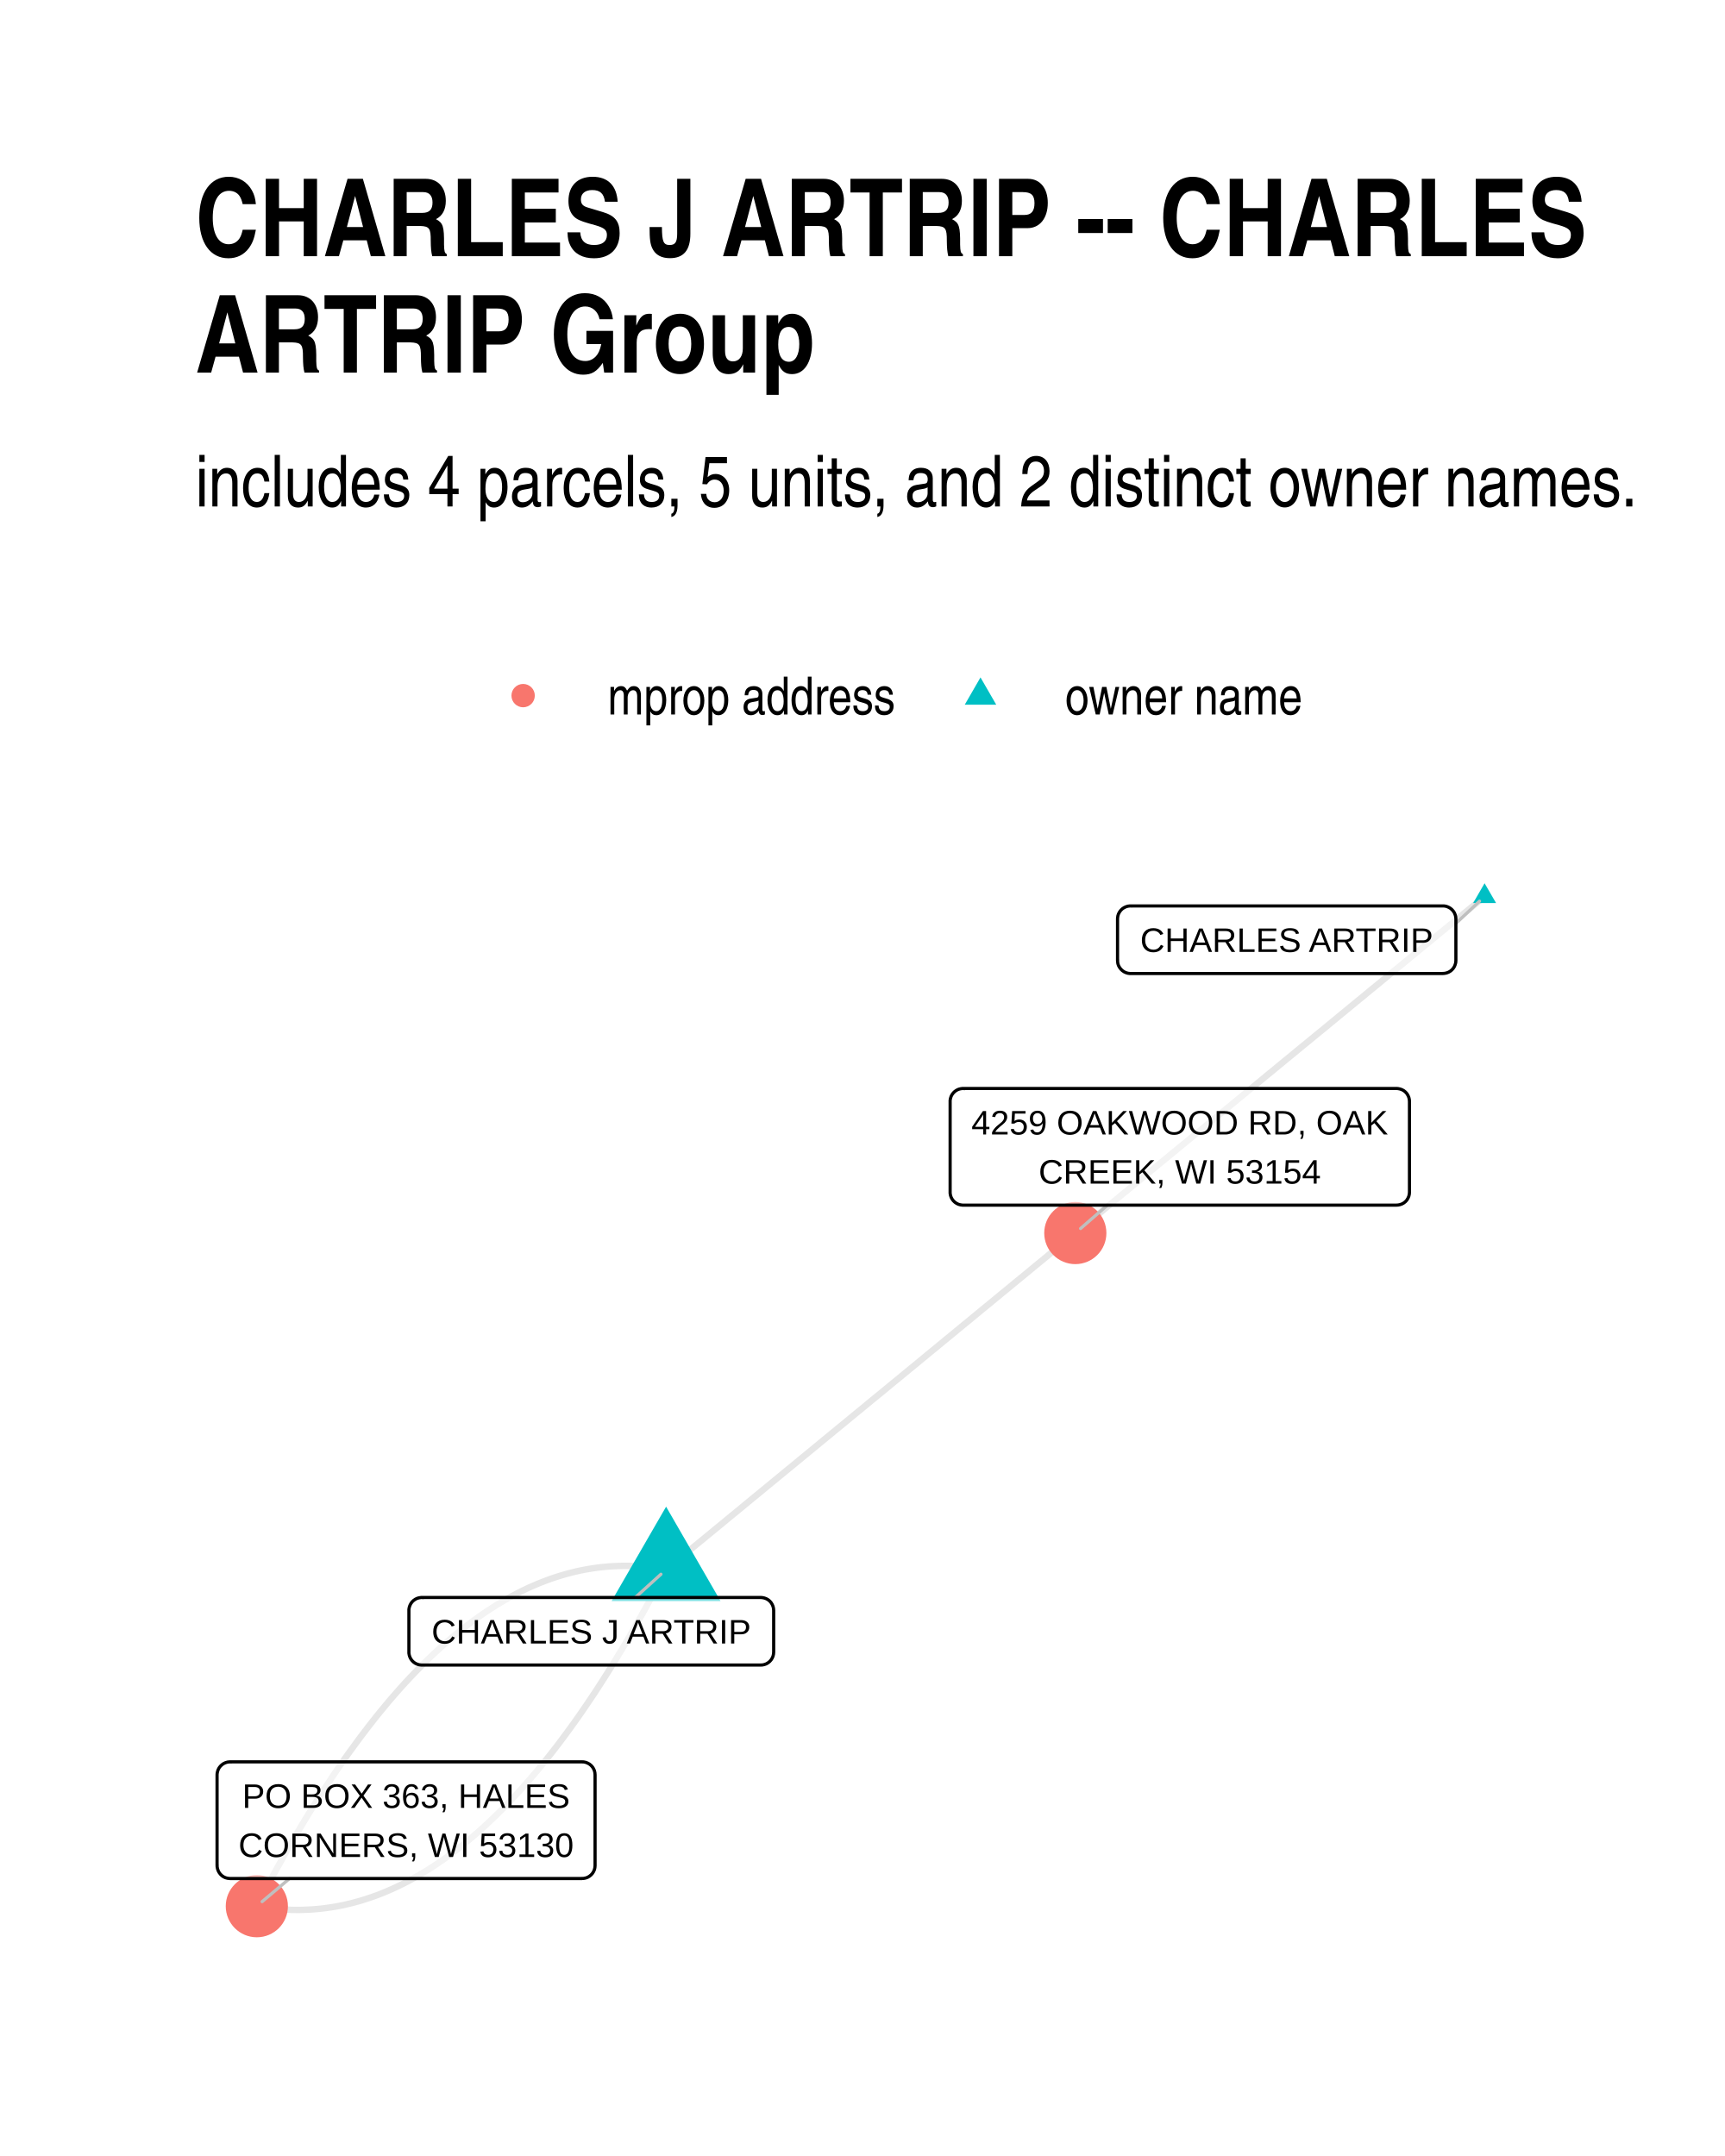
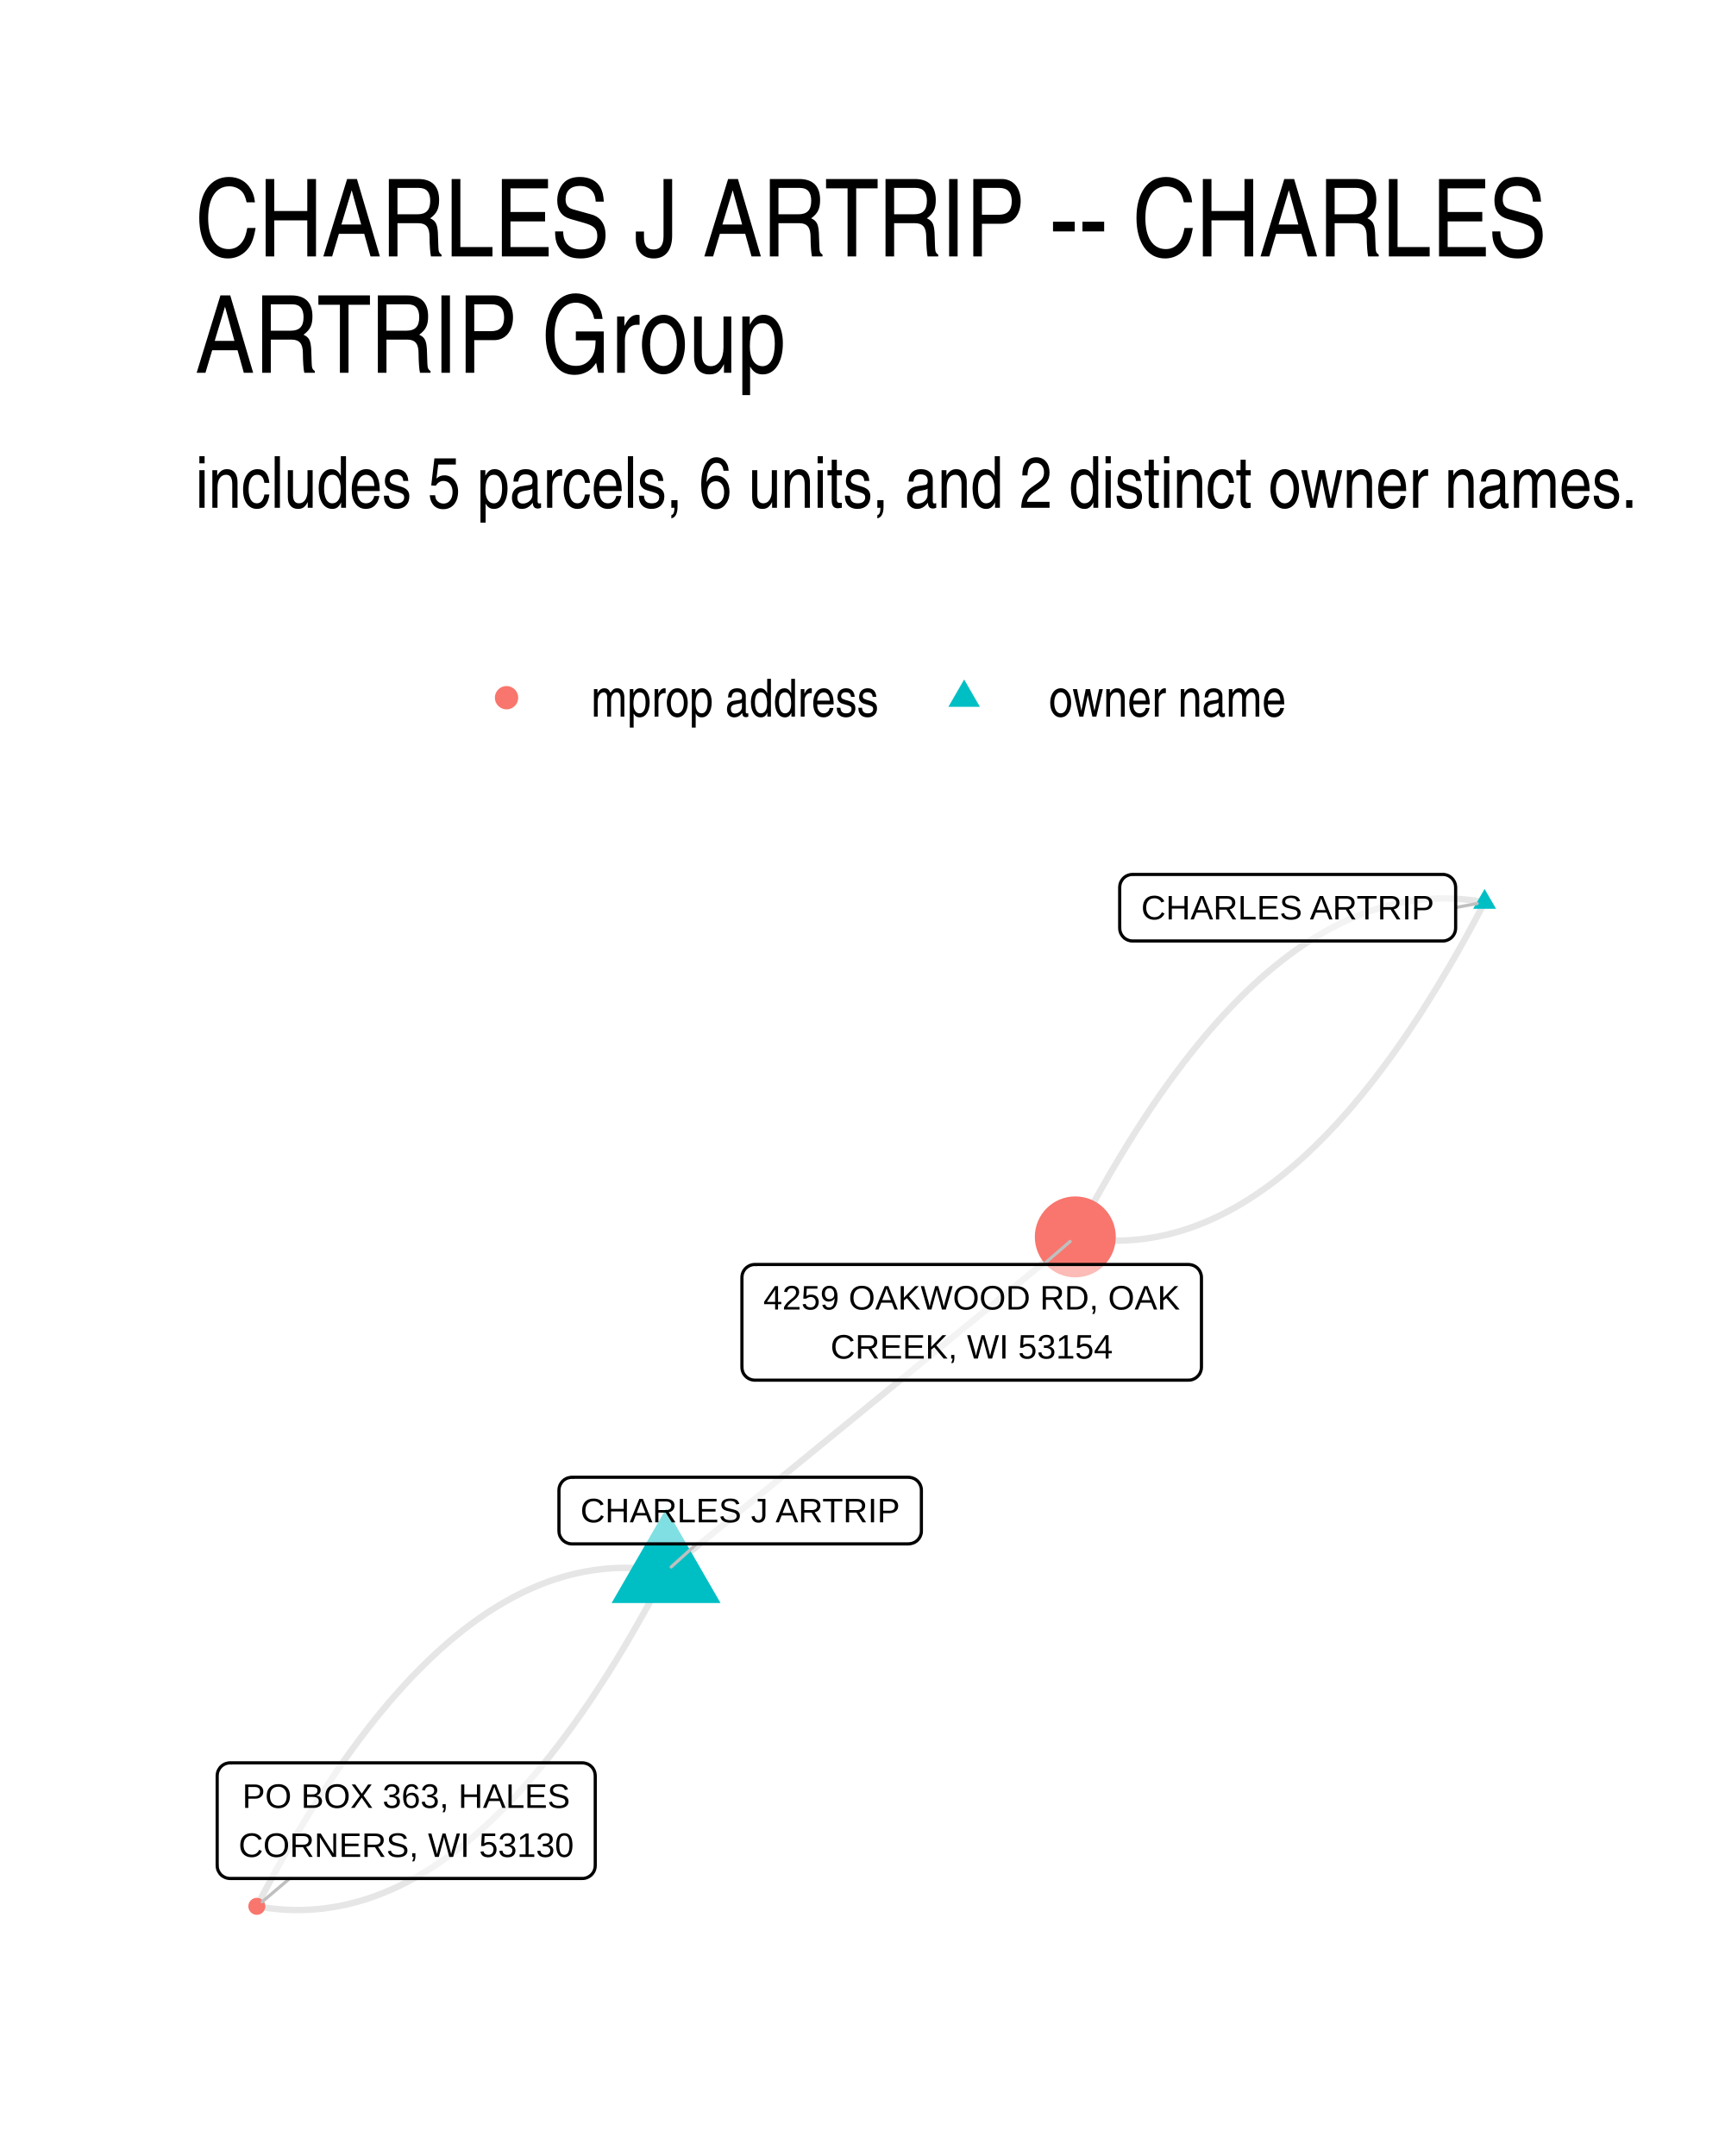
- <svg xmlns="http://www.w3.org/2000/svg" width="384" height="480" class="svglite" viewBox="0 0 288 360">
-   <defs>
-     <style>.svglite line,.svglite polyline,.svglite polygon,.svglite path,.svglite circle{fill:none;stroke:#000000;stroke-linecap:round;stroke-linejoin:round;stroke-miterlimit:10.00}</style>
-   </defs>
-   <rect width="100%" height="100%" style="stroke-linecap:round;stroke-linejoin:round;stroke-miterlimit:10.00;stroke:none;fill:#FFFFFF" />
-   <defs>
-     <clipPath id="cpMC4wMHwyODguMDB8MC4wMHwzNjAuMDA=">
-       <path d="M0 0h288v360H0z" />
-     </clipPath>
-   </defs>
-   <g clip-path="url(#cpMC4wMHwyODguMDB8MC4wMHwzNjAuMDA=)">
-     <path d="M0 0h288v360H0z" style="stroke-width:1.07;stroke:none;fill:#FFFFFF" />
-   </g>
-   <defs>
-     <clipPath id="cpMzIuNjN8MjU4LjExfDE0MS4yMnwzMjcuMzc=">
-       <path d="M32.63 141.22h225.48v186.15H32.63z" />
-     </clipPath>
-   </defs>
-   <g clip-path="url(#cpMzIuNjN8MjU4LjExfDE0MS4yMnwzMjcuMzc=)">
-     <path d="m247.86 149.69-.69.56-.69.57-.69.57-.69.57-.69.56-.69.57-.69.57-.69.57-.69.56-.69.57-.69.57-.69.57-.69.57-.69.56-.69.57-.69.57-.69.57-.69.56-.69.57-.69.57-.69.57-.69.56-.69.57-.69.57-.69.57-.69.57-.69.56-.69.57-.69.57-.69.57-.69.56-.69.57-.69.57-.69.57-.69.56-.69.57-.69.57-.69.57-.69.57-.69.56-.69.57-.7.57-.69.57-.69.56-.69.57-.69.57-.69.57-.69.56-.69.57-.69.57-.69.57-.69.56-.69.57-.69.57-.69.57-.69.57-.69.56-.69.57-.69.57-.69.57-.69.56-.69.57-.69.57-.69.57-.69.56-.69.57-.69.57-.69.57-.69.57-.69.56-.69.57-.69.57-.69.57-.69.56-.69.57-.69.57-.69.57-.69.56-.69.57-.69.57-.69.57-.69.57-.69.56-.69.57-.69.57-.69.57-.69.56-.69.57-.69.57-.69.57-.69.56-.69.57-.69.57-.69.57-.7.56-.69.57-.69.57-.69.57-.69.57m-68.32 56.2-.73-.13-.72-.11-.73-.1-.72-.08-.72-.07-.72-.06-.72-.04-.72-.03-.72-.01h-.72l-.72.02-.72.03-.71.04-.72.06-.71.07-.72.09-.71.1-.71.11-.71.13-.72.14-.71.16-.71.17-.71.19-.7.2-.71.21-.71.23-.71.24-.7.26-.71.27-.7.28-.7.3-.71.31-.7.33-.7.34-.7.36-.7.37-.7.38-.7.4-.7.41-.69.42-.7.45-.7.45-.69.47-.7.48-.69.5-.69.51-.7.52-.69.54-.69.56-.69.56-.69.59-.69.59-.68.61-.69.63-.69.64-.68.65-.69.66-.68.69-.69.69-.68.71-.68.72-.69.74-.68.75-.68.77-.68.78-.68.79-.67.81-.68.82-.68.84-.67.85-.68.87-.67.88-.68.89-.67.91-.67.92-.68.93-.67.95-.67.97-.67.98-.67.99-.66 1.01-.67 1.02-.67 1.03-.66 1.05-.67 1.06-.67 1.08-.66 1.09-.66 1.11-.67 1.12-.66 1.13-.66 1.15-.66 1.16-.66 1.18-.66 1.19-.66 1.2-.65 1.22-.66 1.24-.66 1.24-.65 1.27m68.33-56.2.69-.57.69-.57.69-.57.69-.56.69-.57.69-.57.69-.57.69-.57.69-.56.69-.57.69-.57.69-.57.69-.56.69-.57.69-.57.69-.57.69-.56.69-.57.69-.57.69-.57.69-.57.69-.56.69-.57.69-.57.69-.57.69-.56.69-.57.69-.57.69-.57.69-.56.69-.57.69-.57.69-.57.69-.56.69-.57.69-.57.69-.57.69-.57.69-.56.69-.57.69-.57.69-.57.69-.56.69-.57.69-.57.69-.57.69-.56.69-.57.69-.57.69-.57.7-.57.69-.56.69-.57.69-.57.69-.57.69-.56.69-.57.69-.57.69-.57.69-.56.69-.57.69-.57.69-.57.69-.57.69-.56.69-.57.69-.57.69-.57.69-.56.69-.57.69-.57.69-.57.69-.56.69-.57.69-.57.69-.57.69-.57.69-.56.69-.57.69-.57.69-.57.69-.56.69-.57.69-.57.69-.57.69-.56.69-.57.69-.57.69-.57.69-.57.69-.56.69-.57.69-.57.69-.57.69-.56.69-.57.69-.57.69-.57.69-.56m-68.32 56.2-.66 1.26-.66 1.25-.65 1.23-.66 1.22-.66 1.2-.66 1.19-.66 1.18-.66 1.16-.66 1.15-.66 1.13-.66 1.12-.67 1.11-.66 1.09-.67 1.08-.66 1.06-.67 1.05-.67 1.04-.66 1.02-.67 1-.67 1-.67.97-.67.97-.67.95-.67.93-.68.93-.67.9-.67.9-.68.88-.67.86-.68.85-.68.84-.67.82-.68.81-.68.79-.68.78-.68.77-.68.75-.68.74-.69.72-.68.71-.68.7-.69.68-.68.66-.69.66-.69.64-.68.62-.69.61-.69.6-.69.58-.69.57-.69.55-.69.54-.69.52-.7.51-.69.5-.7.48-.69.47-.7.46-.69.44-.7.42-.7.41-.7.4-.7.39-.7.37-.7.35-.7.34-.7.33-.7.31-.71.3-.7.29-.71.27-.7.25-.71.24-.71.23-.7.22-.71.19-.71.19-.71.17-.71.16-.71.14-.72.13-.71.11-.71.1-.72.09-.71.07-.72.06-.71.04-.72.03-.72.02h-.72l-.71-.01-.72-.03-.73-.04-.72-.06-.72-.06-.72-.09-.72-.1-.73-.11-.72-.12" style="stroke-width:1.07;stroke:#000000;stroke-opacity:0.10;stroke-linecap:butt" />
-     <path d="m247.86 147.48 1.92 3.31h-3.83zm-136.65 104.1 9.09 15.76h-18.19z" style="stroke-width:0.71;stroke:none;fill:#00BFC4" />
-     <circle cx="179.53" cy="205.89" r="5.19" style="stroke-width:0.71;stroke:none;fill:#F8766D" />
-     <circle cx="42.88" cy="318.29" r="5.19" style="stroke-width:0.71;stroke:none;fill:#F8766D" />
-     <path d="m243.07 154.19 3.95-3.72M106.07 266.74l4.28-3.88m74.55-61.63-4.49 3.9M48.34 313.67l-4.58 3.86" style="stroke-width:0.53;stroke:#BFBFBF" />
-     <path d="M188.74 162.55h52.17-.09l.35-.02.34-.07.32-.12.3-.17.27-.22.23-.26.19-.3.13-.32.09-.33.03-.35h0v-6.96h0l-.03-.35-.09-.34-.13-.32-.19-.29-.23-.26-.27-.22-.3-.17-.32-.13-.34-.07-.26-.01h-52.17l.26.01-.35-.01-.34.04-.33.1-.32.15-.28.19-.25.24-.21.28-.17.31-.11.33-.05.34-.01.18v6.96l.01-.17v.34l.05.35.11.33.17.3.21.28.25.24.28.2.32.15.33.1.34.04z" style="stroke-width:0.53;fill:#FFFFFF;fill-opacity:0.50" />
-     <text x="214.82" y="158.95" lengthAdjust="spacingAndGlyphs" style="font-size:5.69px;font-family:Arial" text-anchor="middle" textLength="49.28">CHARLES ARTRIP</text>
-     <path d="M70.43 278.02h56.58-.09l.35-.01.34-.07.33-.12.3-.18.27-.22.23-.26.18-.29.14-.32.08-.34.03-.35h0v-6.96h0l-.03-.34-.08-.34-.14-.32-.18-.3-.23-.26-.27-.22-.3-.17-.33-.12-.34-.07-.26-.02H70.43l.26.02-.35-.02-.35.05-.33.09-.31.15-.29.2-.25.24-.21.28-.16.31-.11.33-.06.34v7.13-.17.35l.06.34.11.33.16.31.21.28.25.24.29.2.31.14.33.1.35.04z" style="stroke-width:0.53;fill:#FFFFFF;fill-opacity:0.50" />
-     <text x="98.72" y="274.42" lengthAdjust="spacingAndGlyphs" style="font-size:5.69px;font-family:Arial" text-anchor="middle" textLength="53.7">CHARLES J ARTRIP</text>
-     <path d="M160.79 201.23h72.37-.09l.35-.02.34-.07.33-.12.3-.17.27-.22.23-.26.18-.3.14-.32.08-.34.03-.34h0v-15.16h0l-.03-.34-.08-.34-.14-.32-.18-.3-.23-.26-.27-.22-.3-.17-.33-.12-.34-.07-.26-.02h-72.37l.26.02-.35-.02-.35.05-.33.09-.31.15-.29.2-.25.24-.21.28-.16.3-.11.33-.06.35v15.33-.18.35l.06.35.11.33.16.3.21.28.25.24.29.2.31.15.33.09.35.05z" style="stroke-width:0.53;fill:#FFFFFF;fill-opacity:0.50" />
-     <text x="196.97" y="189.43" lengthAdjust="spacingAndGlyphs" style="font-size:5.69px;font-family:Arial" text-anchor="middle" textLength="69.49">4259 OAKWOOD RD, OAK</text>
-     <text x="196.97" y="197.63" lengthAdjust="spacingAndGlyphs" style="font-size:5.69px;font-family:Arial" text-anchor="middle" textLength="47.07">CREEK, WI 53154</text>
-     <path d="M38.4 313.67h58.79l-.09-.01.35-.01.34-.07.33-.12.3-.18.27-.22.23-.26.18-.29.14-.32.08-.34.03-.34h0v-15.16h0l-.03-.35-.08-.34-.14-.32-.18-.29-.23-.26-.27-.22-.3-.17-.33-.13-.34-.07-.26-.01H38.4l.26.01-.34-.01-.35.04-.33.1-.32.15-.28.2-.25.24-.21.27-.16.31-.11.33-.06.34-.01.18v15.16l.01-.18v.35l.06.34.11.33.16.31.21.28.25.24.28.2.32.15.33.09.35.04z" style="stroke-width:0.53;fill:#FFFFFF;fill-opacity:0.50" />
-     <text x="67.8" y="301.87" lengthAdjust="spacingAndGlyphs" style="font-size:5.69px;font-family:Arial" text-anchor="middle" textLength="54.66">PO BOX 363, HALES</text>
-     <text x="67.8" y="310.07" lengthAdjust="spacingAndGlyphs" style="font-size:5.69px;font-family:Arial" text-anchor="middle" textLength="55.91">CORNERS, WI 53130</text>
-   </g>
-   <g clip-path="url(#cpMC4wMHwyODguMDB8MC4wMHwzNjAuMDA=)">
-     <circle cx="87.34" cy="116.15" r="1.95" style="stroke-width:0.71;stroke:none;fill:#F8766D" />
-     <path d="m163.7 113.11 2.63 4.56h-5.26z" style="stroke-width:0.71;stroke:none;fill:#00BFC4" />
-     <text x="101.46" y="119.3" lengthAdjust="spacingAndGlyphs" style="font-size:8.80px;font-family:Arial Narrow" textLength="48.12">mprop address</text>
-     <text x="177.82" y="119.3" lengthAdjust="spacingAndGlyphs" style="font-size:8.80px;font-family:Arial Narrow" textLength="39.69">owner name</text>
-     <text x="32.63" y="84.56" lengthAdjust="spacingAndGlyphs" style="font-size:12.00px;font-family:Arial Narrow" textLength="241.29">includes 4 parcels, 5 units, and 2 distinct owner names.</text>
-     <text x="32.63" y="42.78" lengthAdjust="spacingAndGlyphs" style="font-size:18.00px;font-weight:bold;font-family:Arial Narrow" textLength="231.24">CHARLES J ARTRIP -- CHARLES</text>
-     <text x="32.63" y="62.22" lengthAdjust="spacingAndGlyphs" style="font-size:18.00px;font-weight:bold;font-family:Arial Narrow" textLength="103.05">ARTRIP Group</text>
+ <svg xmlns="http://www.w3.org/2000/svg" width="384" height="480" viewBox="0 0 288 360">
+   <g class="svglite">
+     <defs>
+       <style>.svglite line,.svglite polyline,.svglite polygon,.svglite path,.svglite circle{fill:none;stroke:#000000;stroke-linecap:round;stroke-linejoin:round;stroke-miterlimit:10.00}.svglite text{white-space:pre}.svglite g.glyphgroup path{fill:inherit;stroke:none}</style>
+     </defs>
+     <rect width="100%" height="100%" style="stroke-linecap:round;stroke-linejoin:round;stroke-miterlimit:10.00;stroke:none;fill:#FFFFFF" />
+     <defs>
+       <clipPath id="cpMC4wMHwyODguMDB8MC4wMHwzNjAuMDA=">
+         <path d="M0 0h288v360H0z" />
+       </clipPath>
+     </defs>
+     <g clip-path="url(#cpMC4wMHwyODguMDB8MC4wMHwzNjAuMDA=)">
+       <path d="M0 0h288v360H0z" style="stroke-width:1.07;stroke:none;fill:#FFFFFF" />
+     </g>
+     <defs>
+       <clipPath id="cpMzIuNjN8MjU4LjExfDE0MS41OHwzMjcuMzc=">
+         <path d="M32.63 141.58h225.48v185.8H32.63z" />
+       </clipPath>
+     </defs>
+     <g clip-path="url(#cpMzIuNjN8MjU4LjExfDE0MS41OHwzMjcuMzc=)">
+       <path d="m247.86 150.64-.72-.12-.73-.11-.72-.1-.72-.08-.72-.07-.73-.06-.72-.04-.72-.02-.71-.02h-.72l-.72.02-.72.03-.71.04-.72.06-.71.07-.72.09-.71.1-.72.11-.71.13-.71.14-.71.16-.71.17-.71.18-.71.2-.7.21-.71.23-.71.24-.7.25-.71.27-.7.29-.71.29-.7.31-.7.33-.7.34-.7.35-.7.37-.7.38-.7.4-.7.41-.7.42-.69.44-.7.45-.7.47-.69.48-.69.49-.7.51-.69.52-.69.54-.69.55-.69.56-.69.58-.69.59-.69.61-.68.62-.69.64-.69.64-.68.67-.69.67-.68.7-.68.7-.69.72-.68.73-.68.75-.68.76-.68.78-.68.79-.68.8-.67.82-.68.83-.68.85-.67.86-.68.87-.67.89-.67.9-.68.92-.67.93-.67.95-.67.95-.67.98-.67.98-.67 1.01-.66 1.01-.67 1.03-.67 1.04-.66 1.06-.67 1.07-.66 1.09-.67 1.1-.66 1.11-.66 1.13-.66 1.14-.66 1.16-.66 1.17-.66 1.18-.66 1.2-.66 1.21-.65 1.23-.66 1.24-.66 1.25m68.33-55.89-.65 1.26-.66 1.24-.66 1.23-.65 1.21-.66 1.2-.66 1.18-.66 1.17-.66 1.16-.66 1.14-.67 1.13-.66 1.11-.66 1.1-.67 1.08-.66 1.08-.67 1.05-.66 1.05-.67 1.03-.67 1.01-.66 1-.67.99-.67.97-.67.96-.67.94-.68.94-.67.91-.67.9-.68.89-.67.88-.68.86-.67.84-.68.84-.68.81-.67.81-.68.79-.68.77-.68.76-.68.75-.69.74-.68.71-.68.71-.69.69-.68.68-.69.66-.68.65-.69.64-.69.62-.68.6-.69.6-.69.57-.69.57-.69.55-.69.54-.7.52-.69.51-.69.49-.7.48-.69.47-.7.45-.7.44-.69.42-.7.41-.7.39-.7.39-.7.36-.7.36-.7.34-.7.32-.71.31-.7.3-.7.28-.71.27-.7.26-.71.24-.71.22-.71.22-.7.19-.71.19-.71.17-.71.15-.72.15-.71.12-.71.12-.71.1-.72.08-.71.08-.72.05-.72.05-.71.03-.72.01h-.72l-.72-.01-.72-.03-.72-.04-.72-.05-.72-.07-.72-.08-.73-.1-.72-.11-.73-.13m-68.32 55.89-.73-.13-.72-.11-.73-.1-.72-.08-.72-.07-.72-.05-.72-.04-.72-.03-.72-.01h-.72l-.72.01-.72.03-.71.05-.72.05-.71.08-.72.08-.71.1-.71.12-.71.12-.72.15-.71.15-.71.17-.71.19-.7.19-.71.22-.71.22-.71.24-.7.26-.71.27-.7.28-.7.3-.71.31-.7.32-.7.34-.7.36-.7.36-.7.39-.7.39-.7.41-.69.42-.7.44-.7.45-.69.47-.7.48-.69.49-.69.51-.7.52-.69.54-.69.55-.69.57-.69.57-.69.6-.68.6-.69.62-.69.64-.68.65-.69.66-.68.68-.69.69-.68.7-.68.72-.69.74-.68.75-.68.76-.68.77-.68.79-.67.81-.68.81-.68.84-.67.84-.68.86-.67.88-.68.89-.67.9-.67.91-.68.93-.67.95-.67.96-.67.97-.67.99-.66 1-.67 1.01-.67 1.03-.66 1.05-.67 1.05-.67 1.08-.66 1.08-.66 1.1-.67 1.11-.66 1.13-.66 1.14-.66 1.16-.66 1.17-.66 1.18-.66 1.2-.65 1.21-.66 1.23-.66 1.24-.65 1.26m68.33-55.89.69-.57.69-.56.69-.56.69-.57.69-.56.69-.57.69-.56.69-.57.69-.56.69-.57.69-.56.69-.57.69-.56.69-.56.69-.57.69-.56.69-.57.69-.56.69-.57.69-.56.69-.57.69-.56.69-.57.69-.56.69-.56.69-.57.69-.56.69-.57.69-.56.69-.57.69-.56.69-.57.69-.56.69-.56.69-.57.69-.56.69-.57.69-.56.69-.57.69-.56.69-.57.69-.56.69-.57.69-.56.69-.56.69-.57.69-.56.69-.57.69-.56.69-.57.7-.56.69-.57.69-.56.69-.57.69-.56.69-.56.69-.57.69-.56.69-.57.69-.56.69-.57.69-.56.69-.57.69-.56.69-.56.69-.57.69-.56.69-.57.69-.56.69-.57.69-.56.69-.57.69-.56.69-.57.69-.56.69-.56.69-.57.69-.56.69-.57.69-.56.69-.57.69-.56.69-.57.69-.56.69-.57.69-.56.69-.56.69-.57.69-.56.69-.57.69-.56.69-.57.69-.56.69-.57.69-.56.69-.57.69-.56.69-.56.69-.57" style="stroke-width:1.07;stroke:#000000;stroke-opacity:0.10;stroke-linecap:butt" />
+       <path d="m111.21 262.42-.66 1.25-.66 1.24-.65 1.23-.66 1.21-.66 1.2-.66 1.18-.66 1.17-.66 1.16-.66 1.14-.66 1.13-.66 1.11-.67 1.1-.66 1.09-.67 1.07-.66 1.06-.67 1.04-.67 1.03-.66 1.01-.67 1.01-.67.98-.67.98-.67.95-.67.95-.67.93-.68.92-.67.9-.67.89-.68.87-.67.86-.68.85-.68.83-.67.82-.68.8-.68.79-.68.78-.68.76-.68.75-.68.73-.69.72-.68.7-.68.7-.69.67-.68.67-.69.64-.69.64-.68.62-.69.61-.69.59-.69.58-.69.56-.69.55-.69.54-.69.52-.7.51-.69.49-.7.48-.69.47-.7.45-.69.44-.7.42-.7.41-.7.4-.7.38-.7.37-.7.35-.7.34-.7.33-.7.31-.71.29-.7.29-.71.27-.7.25-.71.24-.71.23-.7.21-.71.2-.71.18-.71.17-.71.16-.71.14-.72.13-.71.11-.71.1-.72.09-.71.07-.72.06-.71.04-.72.03-.72.02h-.72l-.71-.02-.72-.02-.73-.04-.72-.06-.72-.07-.72-.08-.72-.1-.73-.11-.72-.12" style="stroke-width:1.07;stroke:#000000;stroke-opacity:0.10;stroke-linecap:butt" />
+       <path d="m247.86 148.43 1.92 3.32h-3.83zM111.21 251.91l9.09 15.76h-18.19z" style="stroke-width:0.71;stroke:none;fill:#00BFC4" />
+       <circle cx="179.53" cy="206.53" r="6.76" style="stroke-width:0.71;stroke:none;fill:#F8766D" />
+       <circle cx="42.88" cy="318.31" r="1.42" style="stroke-width:0.71;stroke:none;fill:#F8766D" />
+       <path d="m243.03 151.54 3.59-.67m-130.3 106.92-4.26 3.85m62.15-50.5 4.45-3.85M48.37 313.66l-4.6 3.89" style="stroke-width:0.53;stroke:#BFBFBF" />
+       <path d="M189.1 157.12h51.77-.09l.35-.01.34-.07.33-.13.3-.17.27-.22.23-.26.18-.29.14-.32.08-.34.03-.35h0v-6.79h0l-.03-.35-.08-.34-.14-.32-.18-.29-.23-.26-.27-.22-.3-.18-.33-.12-.34-.07-.26-.01H189.1l.26.01-.35-.01-.34.04-.34.1-.31.14-.29.2-.25.24-.2.28-.17.31-.11.33-.05.34-.01.18v6.79l.01-.17v.35l.05.34.11.33.17.31.2.27.25.25.29.19.31.15.34.1.34.04z" style="stroke-width:0.53;fill:#FFFFFF;fill-opacity:0.50" />
+       <text x="214.99" y="153.52" lengthAdjust="spacingAndGlyphs" style="font-size:5.69px;font-family:&quot;Liberation Sans&quot;" text-anchor="middle" textLength="48.89">CHARLES ARTRIP</text>
+       <path d="M95.48 257.79h56.19-.08l.34-.02.34-.07.33-.12.3-.17.27-.22.23-.26.19-.3.13-.32.09-.33.02-.35h0v-6.8h0l-.02-.34-.09-.34-.13-.32-.19-.3-.23-.26-.27-.22-.3-.17-.33-.12-.34-.07-.26-.02H95.48l.26.02-.35-.02-.34.05-.34.09-.31.15-.29.2-.25.24-.2.28-.17.31-.11.33-.05.34-.01.17v6.8l.01-.17v.34l.05.35.11.33.17.3.2.28.25.24.29.2.31.15.34.1.34.04z" style="stroke-width:0.53;fill:#FFFFFF;fill-opacity:0.50" />
+       <text x="123.58" y="254.19" lengthAdjust="spacingAndGlyphs" style="font-size:5.69px;font-family:&quot;Liberation Sans&quot;" text-anchor="middle" textLength="53.31">CHARLES J ARTRIP</text>
+       <path d="M126.03 230.45h72.4-.09l.35-.01.34-.07.32-.13.3-.17.27-.22.23-.26.19-.29.13-.32.09-.34.03-.35h0V213.3h0l-.03-.35-.09-.33-.13-.32-.19-.3-.23-.26-.27-.22-.3-.17-.32-.12-.34-.07-.26-.02h-72.4l.26.02-.35-.02-.34.04-.34.1-.31.15-.29.2-.25.24-.21.28-.16.3-.11.33-.05.35-.01.17v14.99l.01-.17v.35l.05.34.11.33.16.31.21.27.25.24.29.2.31.15.34.1.34.04z" style="stroke-width:0.53;fill:#FFFFFF;fill-opacity:0.50" />
+       <text x="162.23" y="218.66" lengthAdjust="spacingAndGlyphs" style="font-size:5.69px;font-family:&quot;Liberation Sans&quot;" text-anchor="middle" textLength="69.52">4259 OAKWOOD RD, OAK</text>
+       <text x="162.23" y="226.85" lengthAdjust="spacingAndGlyphs" style="font-size:5.69px;font-family:&quot;Liberation Sans&quot;" text-anchor="middle" textLength="47.08">CREEK, WI 53154</text>
+       <path d="M38.42 313.66h58.8-.08l.34-.01.34-.07.33-.13.3-.17.27-.22.23-.26.19-.29.13-.32.08-.34.03-.35h0v-14.99h0l-.03-.34-.08-.34-.13-.32-.19-.3-.23-.26-.27-.22-.3-.17-.33-.12-.34-.07-.26-.02h-58.8l.26.02-.35-.02-.34.05-.34.09-.31.15-.29.2-.25.24-.2.28-.17.31-.11.33-.05.34-.01.17v14.99l.01-.17v.35l.05.34.11.33.17.31.2.28.25.24.29.19.31.15.34.1.34.04z" style="stroke-width:0.53;fill:#FFFFFF;fill-opacity:0.50" />
+       <text x="67.82" y="301.87" lengthAdjust="spacingAndGlyphs" style="font-size:5.69px;font-family:&quot;Liberation Sans&quot;" text-anchor="middle" textLength="54.67">PO BOX 363, HALES</text>
+       <text x="67.82" y="310.06" lengthAdjust="spacingAndGlyphs" style="font-size:5.69px;font-family:&quot;Liberation Sans&quot;" text-anchor="middle" textLength="55.92">CORNERS, WI 53130</text>
+     </g>
+     <g clip-path="url(#cpMC4wMHwyODguMDB8MC4wMHwzNjAuMDA=)">
+       <circle cx="84.57" cy="116.5" r="1.95" style="stroke-width:0.71;stroke:none;fill:#F8766D" />
+       <path d="m160.97 113.46 2.63 4.56h-5.26z" style="stroke-width:0.71;stroke:none;fill:#00BFC4" />
+       <text x="98.69" y="119.66" lengthAdjust="spacingAndGlyphs" style="font-size:8.80px;font-weight:0;font-family:&quot;Nimbus Sans Narrow&quot;" textLength="48.16">mprop address</text>
+       <text x="175.09" y="119.66" lengthAdjust="spacingAndGlyphs" style="font-size:8.80px;font-weight:0;font-family:&quot;Nimbus Sans Narrow&quot;" textLength="39.72">owner name</text>
+       <text x="32.63" y="84.79" lengthAdjust="spacingAndGlyphs" style="font-size:12.00px;font-weight:0;font-family:&quot;Nimbus Sans Narrow&quot;" textLength="241.17">includes 5 parcels, 6 units, and 2 distinct owner names.</text>
+       <text x="32.63" y="42.81" lengthAdjust="spacingAndGlyphs" style="font-size:18.00px;font-weight:0;font-family:&quot;Nimbus Sans Narrow&quot;" textLength="232.05">CHARLES J ARTRIP -- CHARLES</text>
+       <text x="32.63" y="62.25" lengthAdjust="spacingAndGlyphs" style="font-size:18.00px;font-weight:0;font-family:&quot;Nimbus Sans Narrow&quot;" textLength="103.31">ARTRIP Group</text>
+     </g>
  </g>
</svg>
